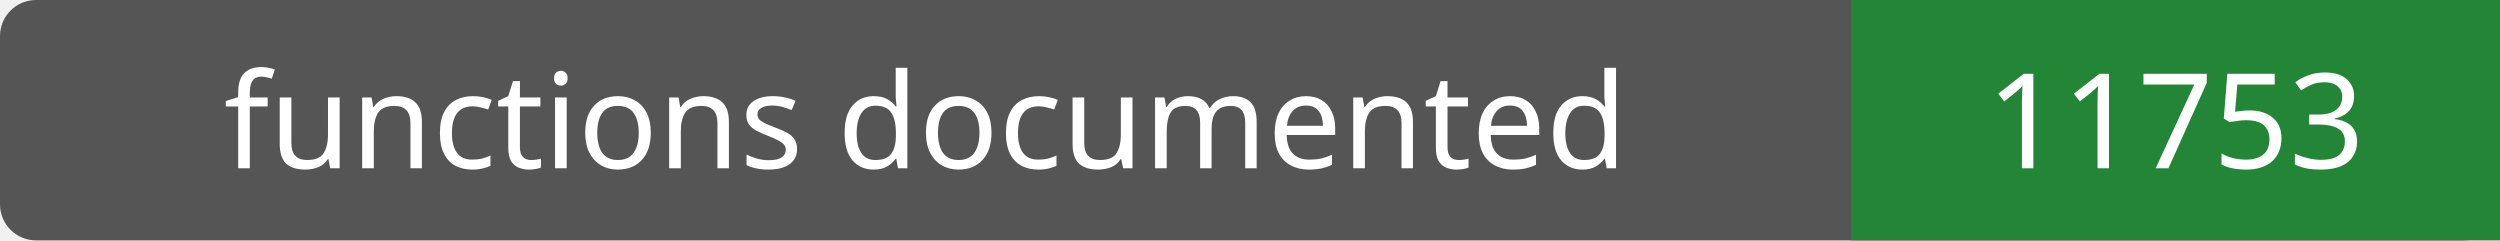
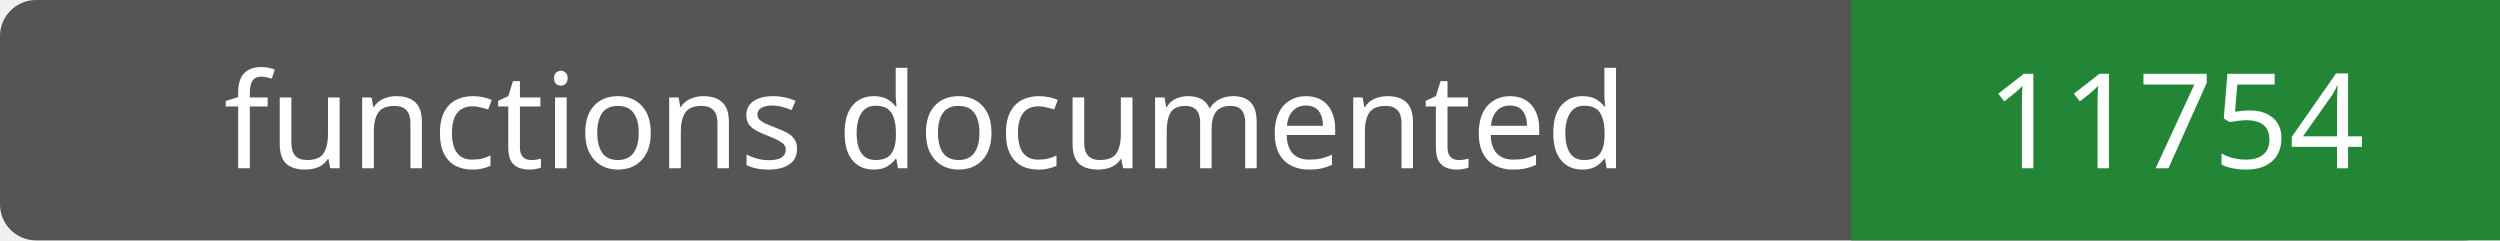
- <svg xmlns="http://www.w3.org/2000/svg" width="208" height="20" role="img" aria-label="functions documented: 11753">
+ <svg xmlns="http://www.w3.org/2000/svg" width="208" height="20" role="img" aria-label="functions documented: 11754">
  <rect width="208" height="20" rx="3" fill="#555" />
  <path fill="#238636" d="M154 0h54v20H154z" />
  <g fill="#fff" text-anchor="middle" font-family="Verdana,sans-serif" font-size="11">
    <text x="77.0" y="14">functions documented</text>
-     <text x="181.0" y="14">11753</text>
+     <text x="181.0" y="14">11754</text>
  </g>
</svg>
